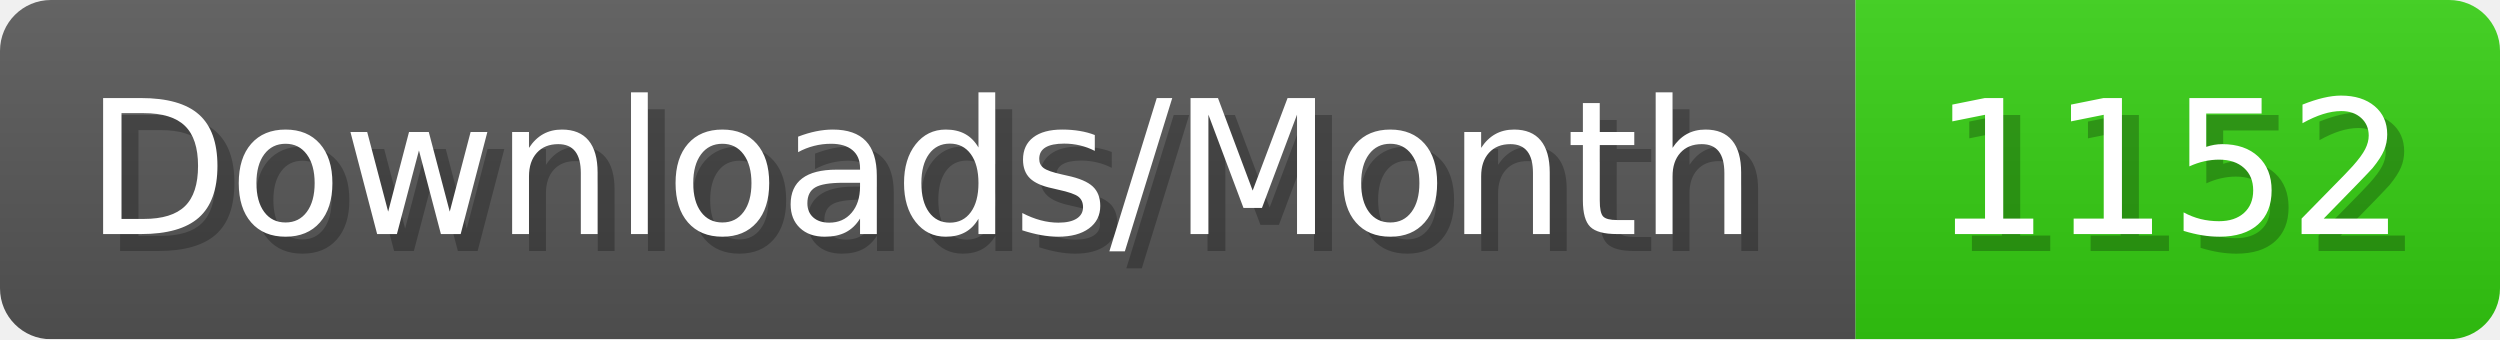
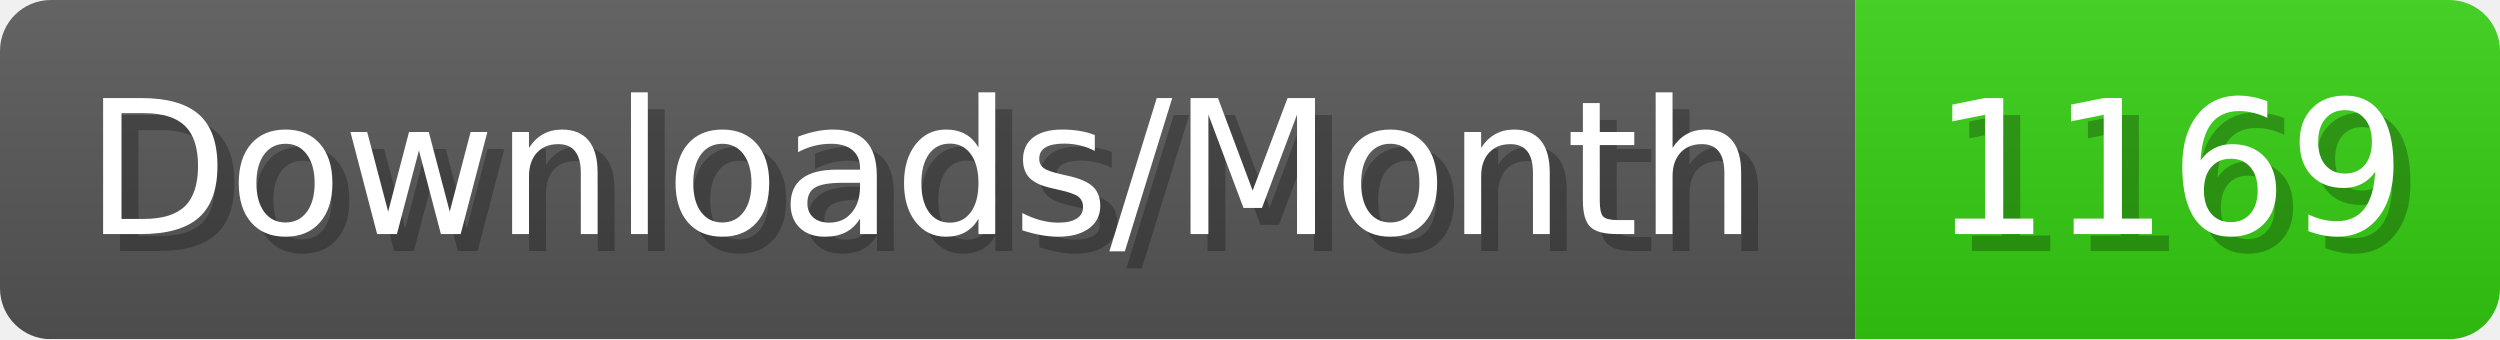
- <svg xmlns="http://www.w3.org/2000/svg" width="147.4" height="20" viewBox="0 0 1474 200" role="img" aria-label="Downloads/Month: 1152">
+ <svg xmlns="http://www.w3.org/2000/svg" width="147.4" height="20" viewBox="0 0 1474 200" role="img" aria-label="Downloads/Month: 1169">
  <linearGradient id="YlXUI" x2="0" y2="100%">
    <stop offset="0" stop-opacity=".1" stop-color="#EEE" />
    <stop offset="1" stop-opacity=".1" />
  </linearGradient>
  <mask id="JHhop">
    <rect width="1474" height="200" rx="30" fill="#FFF" />
  </mask>
  <g mask="url(#JHhop)">
    <rect width="1094" height="200" fill="#555" />
    <rect width="380" height="200" fill="#3C1" x="1094" />
    <rect width="1474" height="200" fill="url(#YlXUI)" />
  </g>
  <g aria-hidden="true" fill="#fff" text-anchor="start" font-family="Verdana,DejaVu Sans,sans-serif" font-size="110">
    <text x="60" y="148" textLength="994" fill="#000" opacity="0.25">Downloads/Month</text>
    <text x="50" y="138" textLength="994">Downloads/Month</text>
-     <text x="1149" y="148" textLength="280" fill="#000" opacity="0.25">1152</text>
-     <text x="1139" y="138" textLength="280">1152</text>
+     <text x="1149" y="148" textLength="280" fill="#000" opacity="0.25">1169</text>
+     <text x="1139" y="138" textLength="280">1169</text>
  </g>
</svg>
